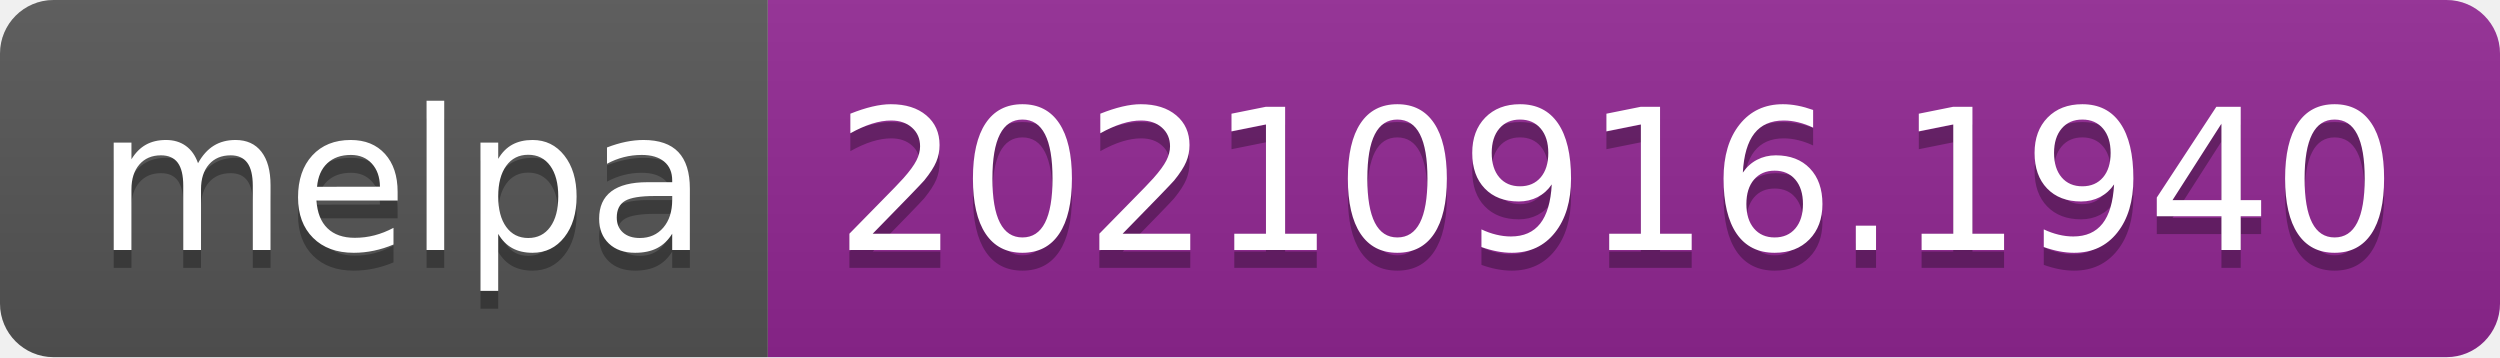
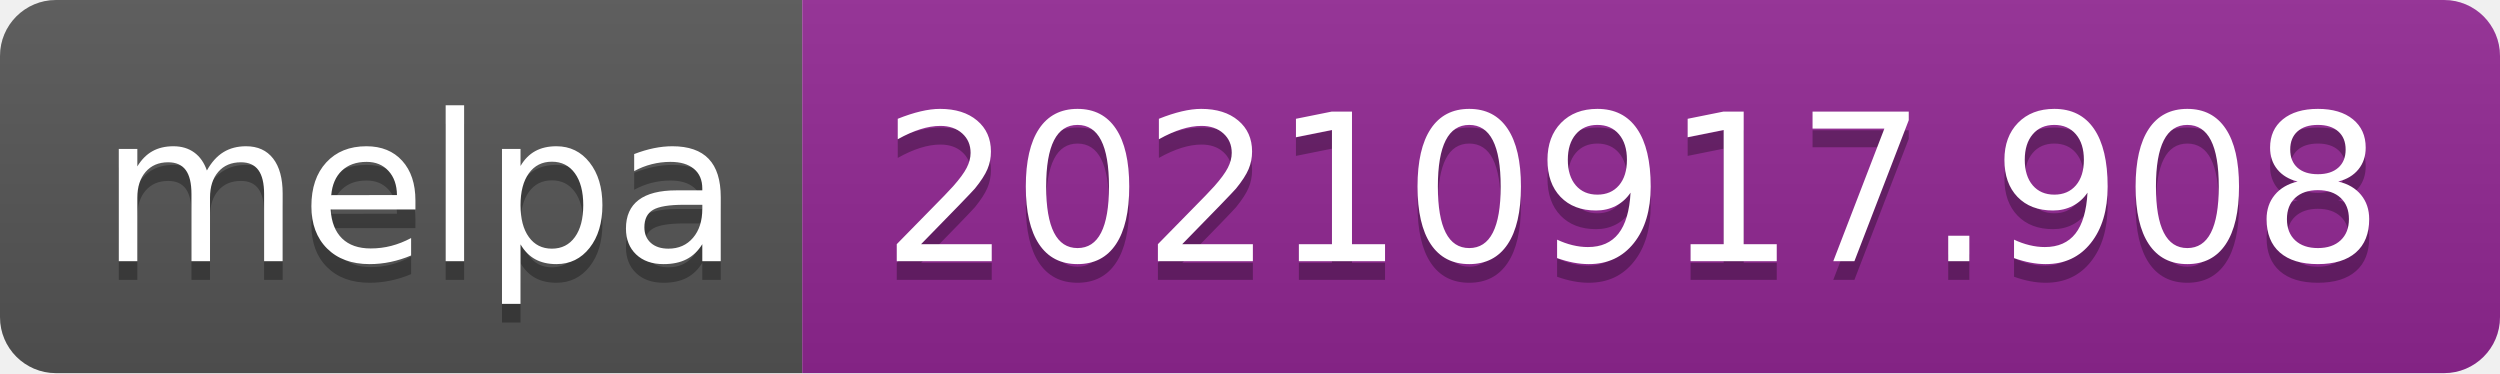
- <svg xmlns="http://www.w3.org/2000/svg" width="140" height="20" role="img" aria-label="melpa: 20210916.1940">
+ <svg xmlns="http://www.w3.org/2000/svg" width="134" height="20" role="img" aria-label="melpa: 20210917.908">
  <linearGradient id="s" x2="0" y2="100%">
    <stop offset="0" stop-color="#bbb" stop-opacity=".1" />
    <stop offset="1" stop-opacity=".1" />
  </linearGradient>
  <clipPath id="r">
-     <rect width="140" height="20" rx="3" fill="#fff" />
+     <rect width="134" height="20" rx="3" fill="#fff" />
  </clipPath>
  <g clip-path="url(#r)">
    <rect width="43" height="20" fill="#555" />
-     <rect x="43" width="97" height="20" fill="#922793" />
-     <rect width="140" height="20" fill="url(#s)" />
+     <rect x="43" width="91" height="20" fill="#922793" />
+     <rect width="134" height="20" fill="url(#s)" />
  </g>
  <g fill="#fff" text-anchor="middle" font-family="Verdana,Geneva,DejaVu Sans,sans-serif" text-rendering="geometricPrecision" font-size="110">
    <text aria-hidden="true" x="225" y="150" fill="#010101" fill-opacity=".3" transform="scale(.1)" textLength="330">melpa</text>
    <text x="225" y="140" transform="scale(.1)" fill="#fff" textLength="330">melpa</text>
-     <text aria-hidden="true" x="905" y="150" fill="#010101" fill-opacity=".3" transform="scale(.1)" textLength="870">20210916.1940</text>
-     <text x="905" y="140" transform="scale(.1)" fill="#fff" textLength="870">20210916.1940</text>
+     <text aria-hidden="true" x="875" y="150" fill="#010101" fill-opacity=".3" transform="scale(.1)" textLength="810">20210917.908</text>
+     <text x="875" y="140" transform="scale(.1)" fill="#fff" textLength="810">20210917.908</text>
  </g>
</svg>
